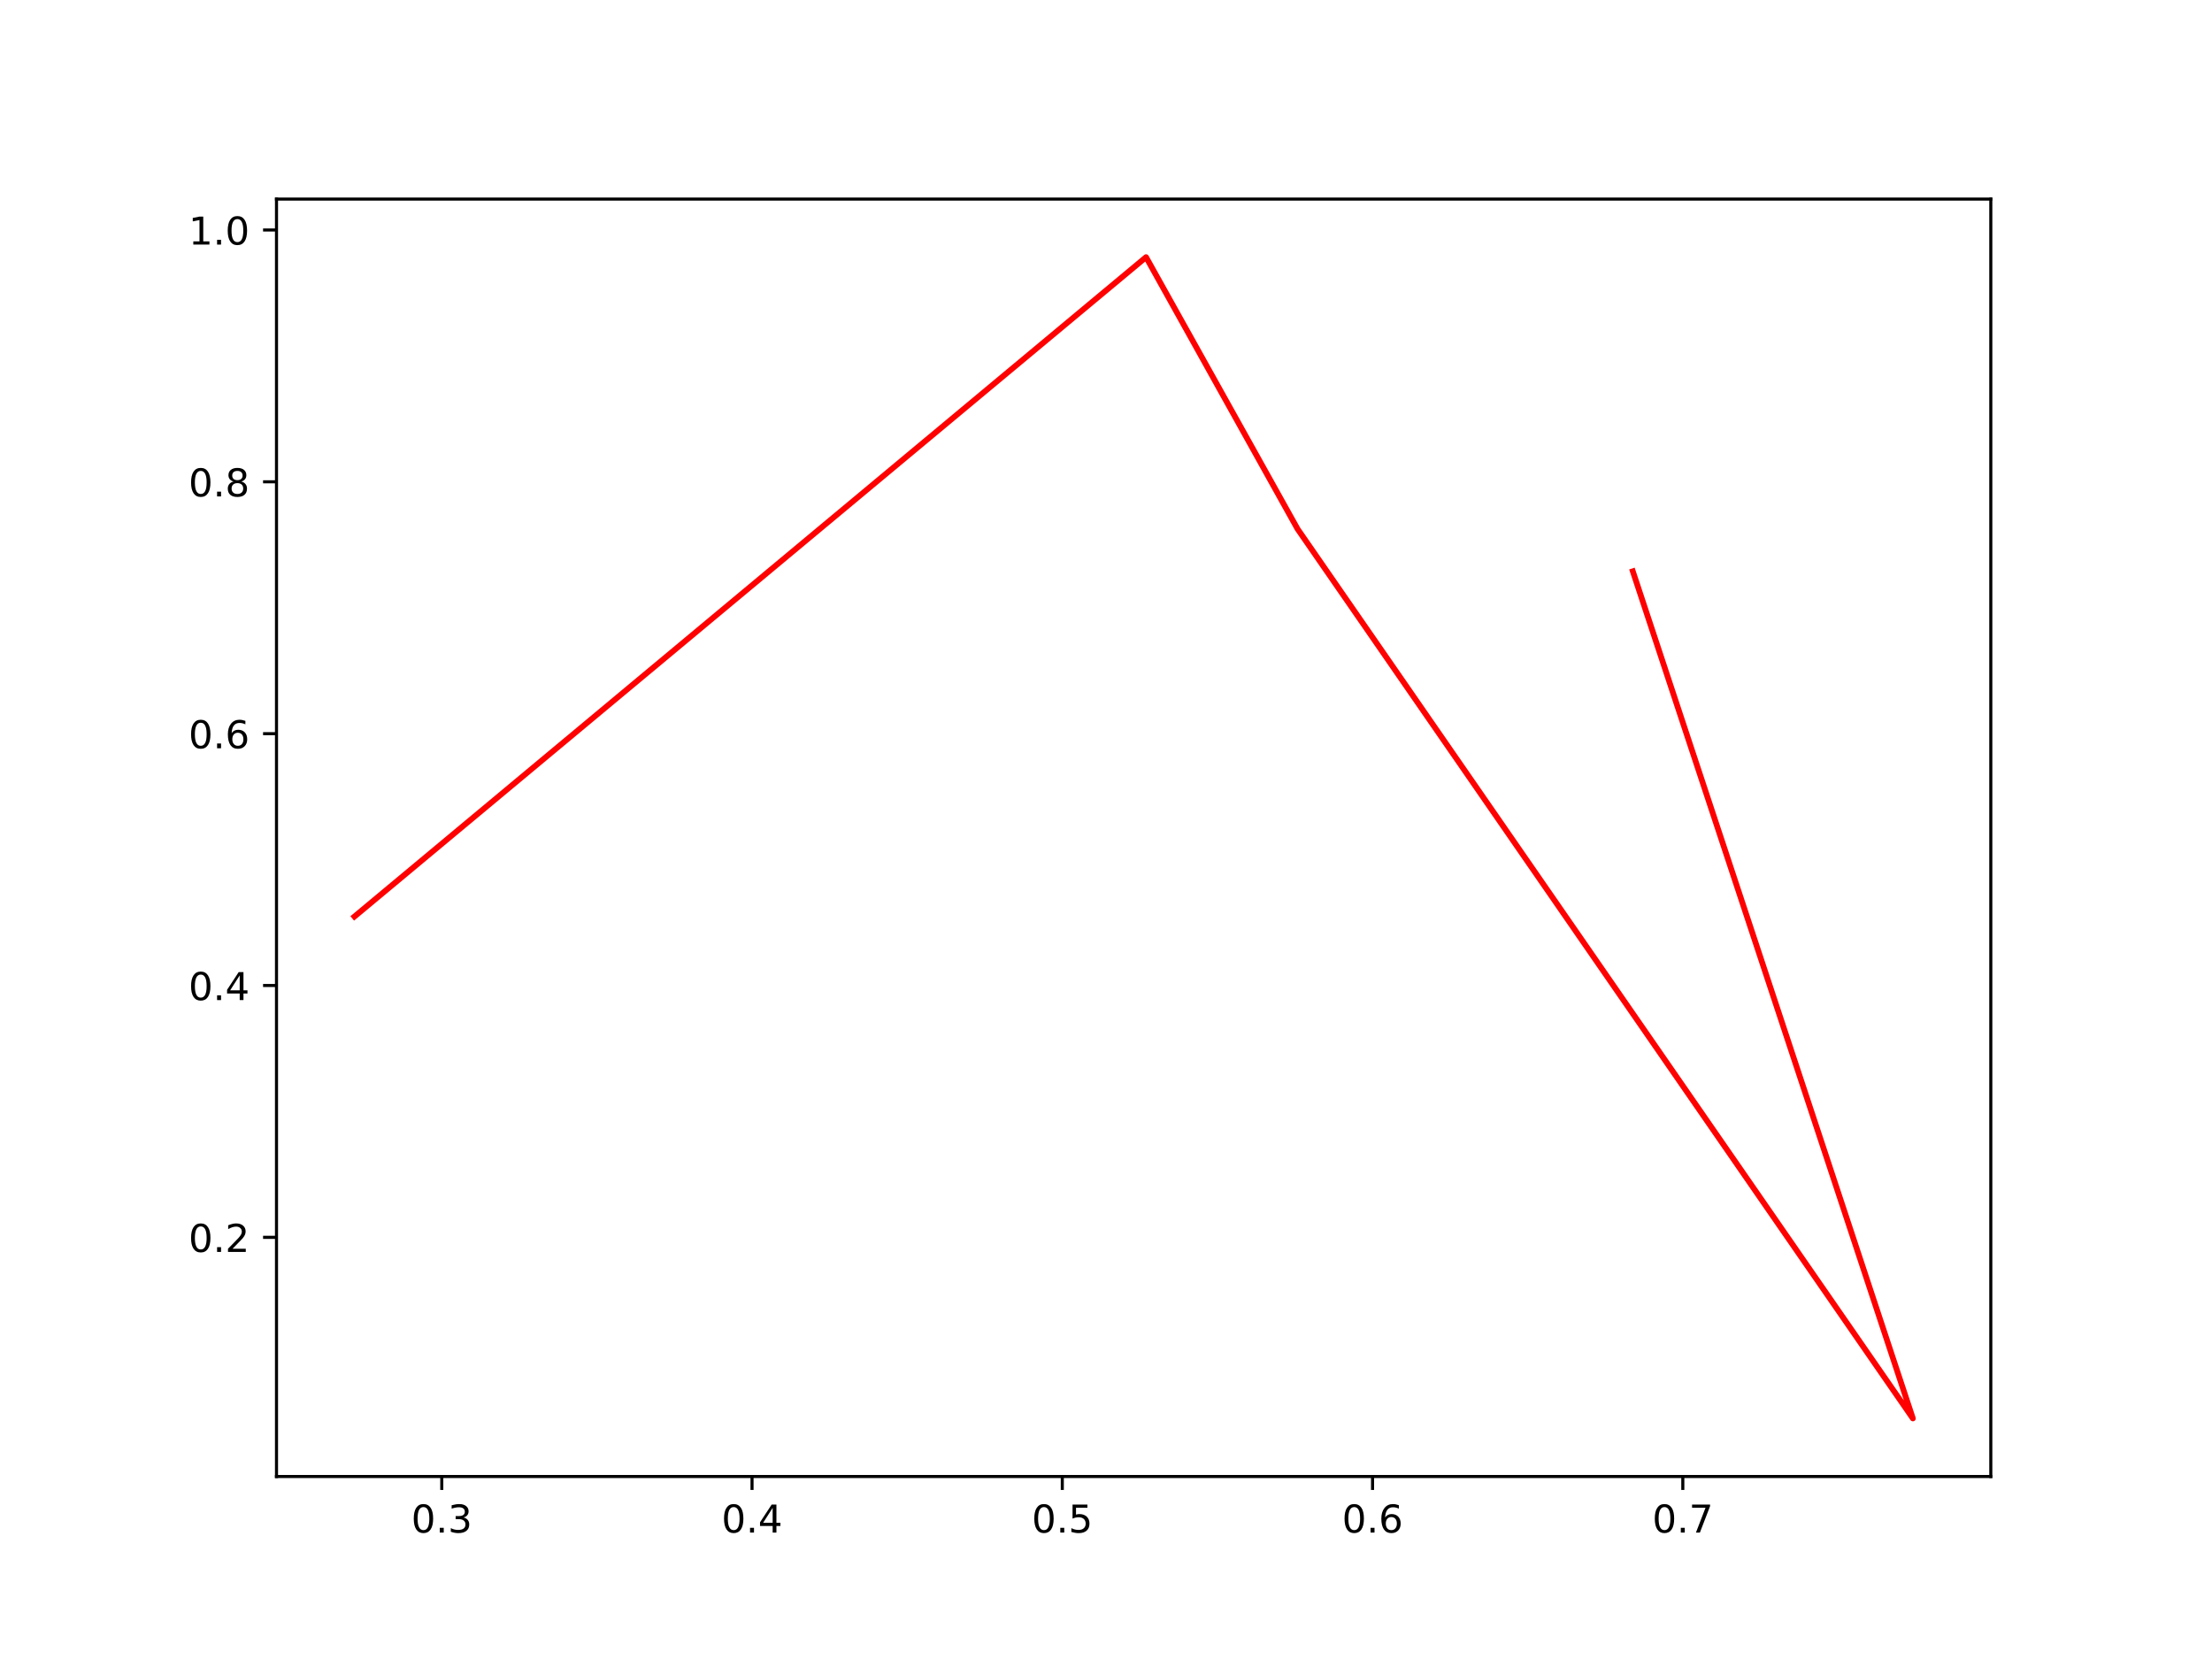
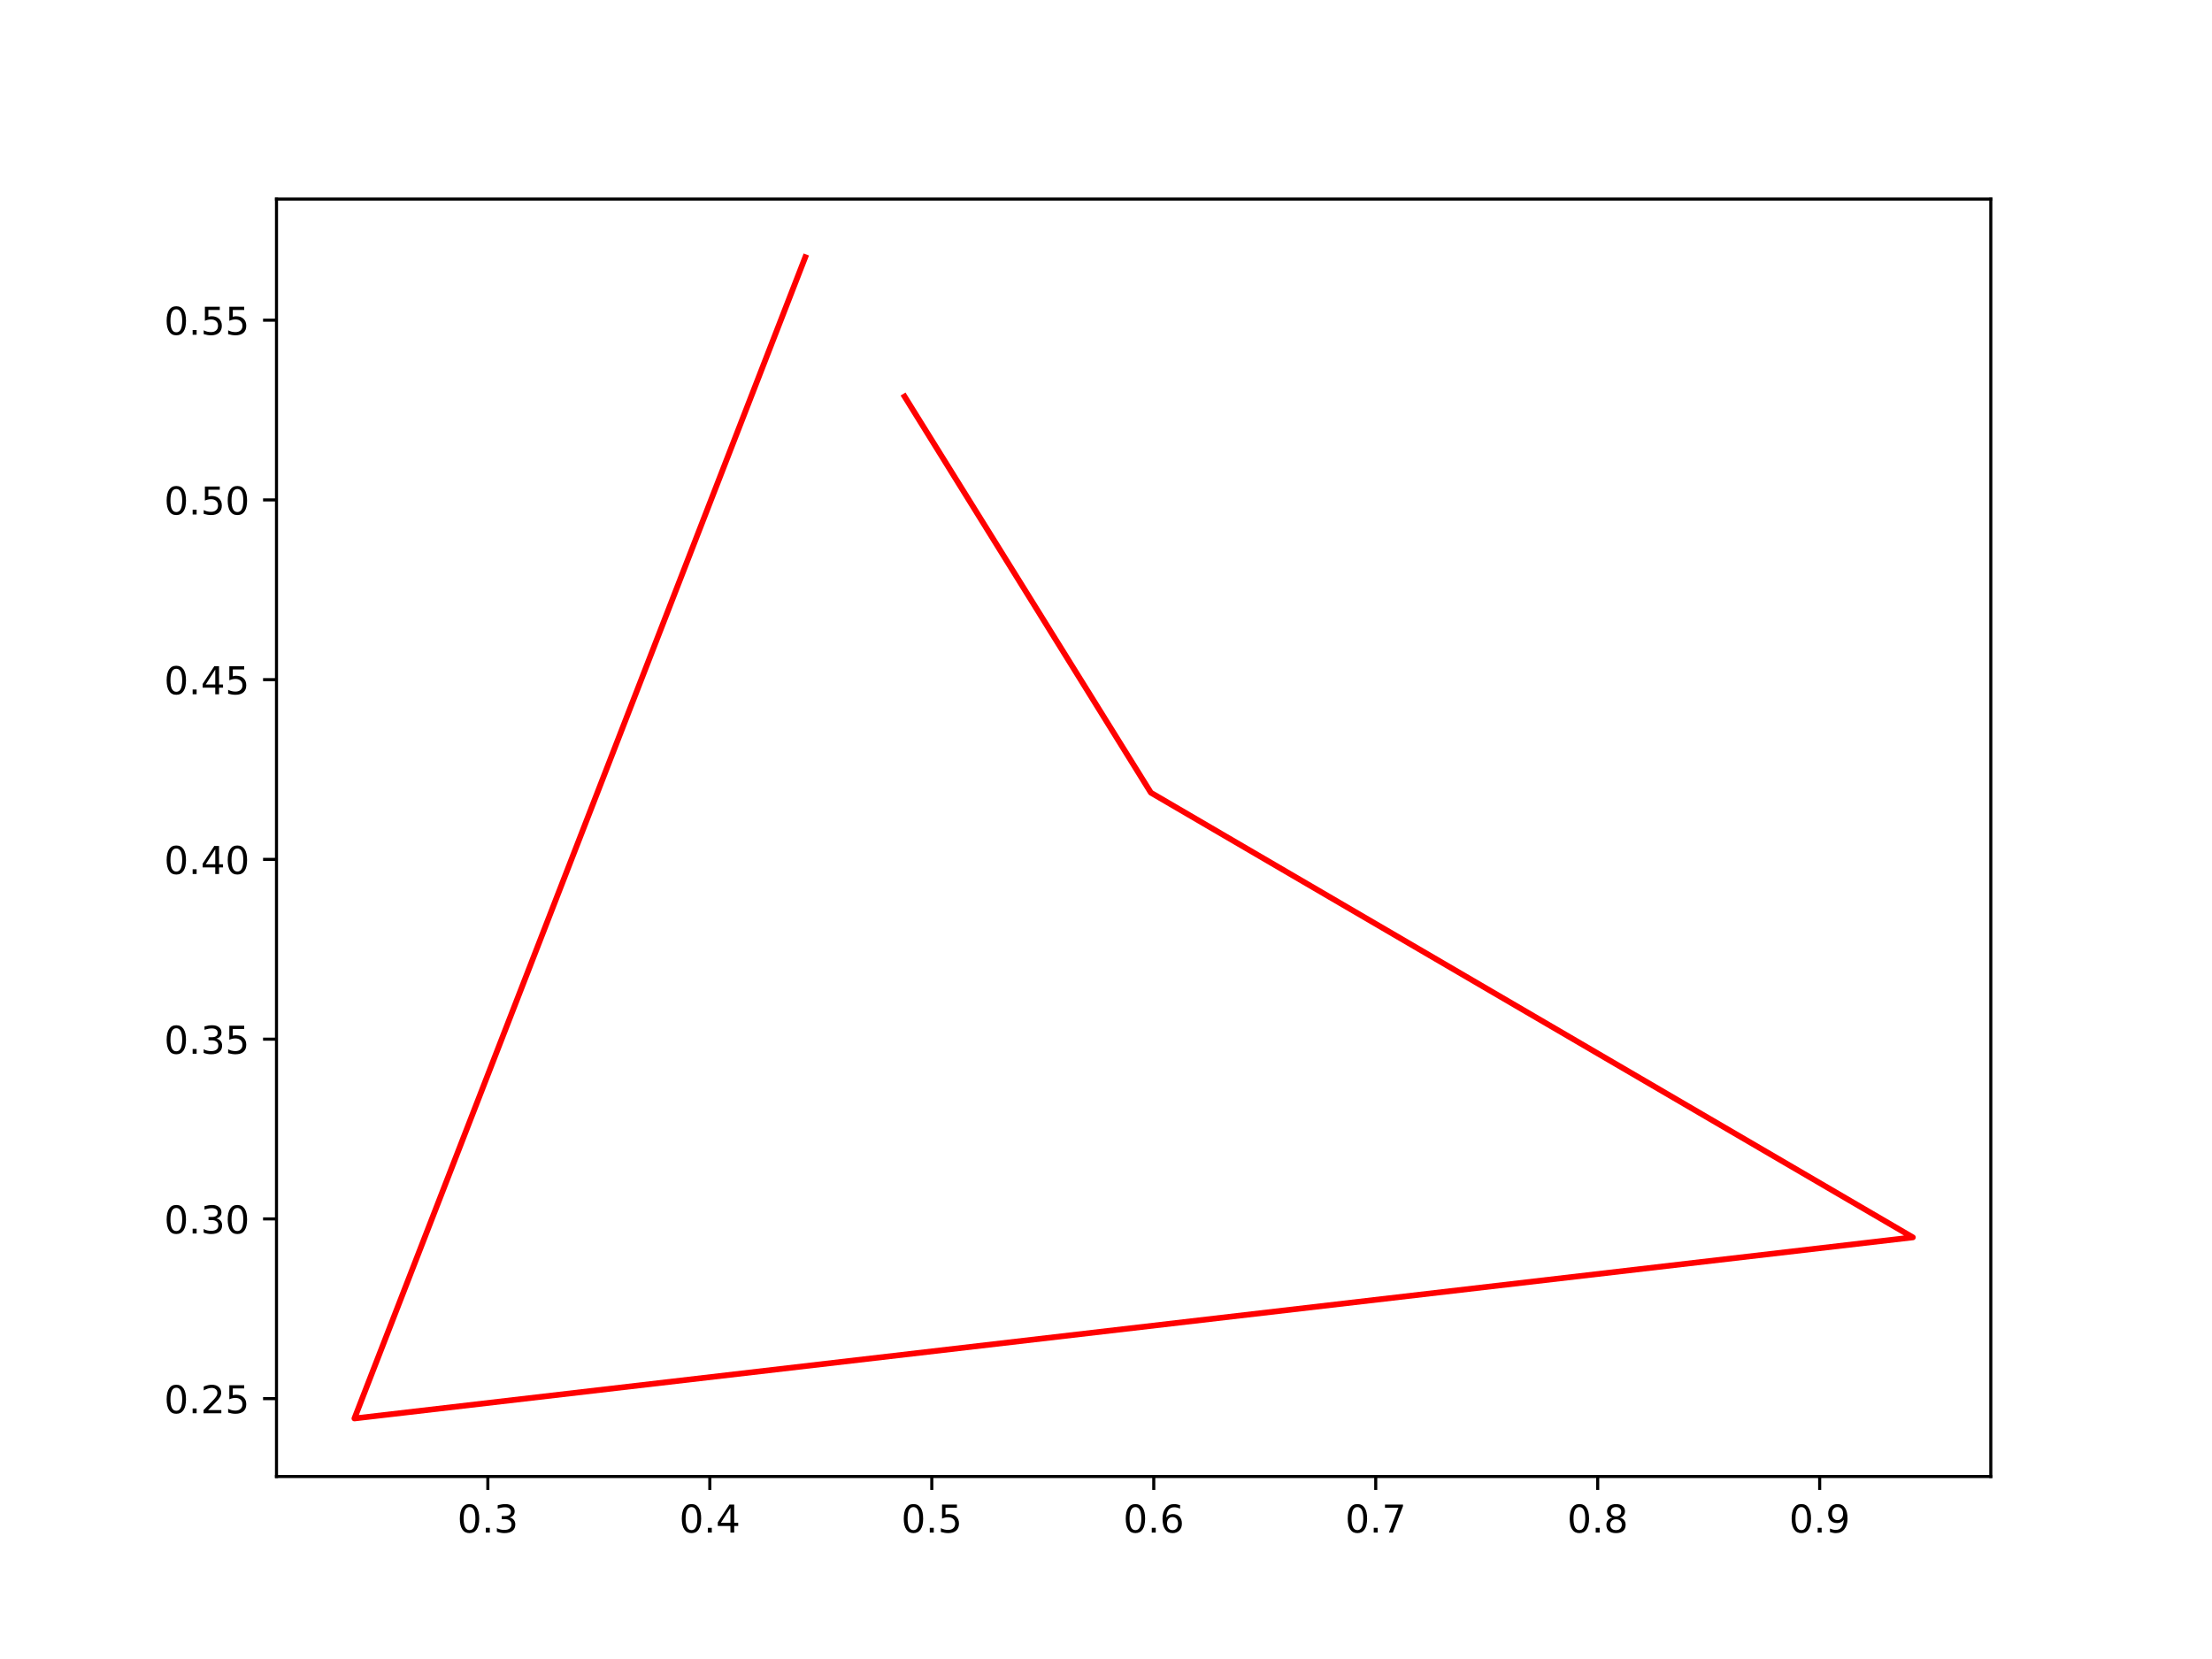
<svg xmlns="http://www.w3.org/2000/svg" xmlns:xlink="http://www.w3.org/1999/xlink" width="576pt" height="432pt" viewBox="0 0 576 432" version="1.1">
  <defs>
    <style type="text/css">*{stroke-linejoin: round; stroke-linecap: butt}</style>
  </defs>
  <g id="figure_1">
    <g id="patch_1">
      <path d="M 0 432  L 576 432  L 576 0  L 0 0  z " style="fill: #ffffff" />
    </g>
    <g id="axes_1">
      <g id="patch_2">
        <path d="M 72 384.48  L 518.4 384.48  L 518.4 51.84  L 72 51.84  z " style="fill: #ffffff" />
      </g>
      <g id="matplotlib.axis_1">
        <g id="xtick_1">
          <g id="line2d_1">
            <defs>
-               <path id="mb755fdb1ae" d="M 0 0  L 0 3.5  " style="stroke: #000000; stroke-width: 0.8" />
+               <path id="me9ace79d39" d="M 0 0  L 0 3.5  " style="stroke: #000000; stroke-width: 0.8" />
            </defs>
            <g>
-               <use xlink:href="#mb755fdb1ae" x="115.038" y="384.48" style="stroke: #000000; stroke-width: 0.8" />
+               <use xlink:href="#me9ace79d39" x="127.034" y="384.48" style="stroke: #000000; stroke-width: 0.8" />
            </g>
          </g>
          <g id="text_1">
-             <g transform="translate(107.0865 399.0784) scale(0.1 -0.1)">
+             <g transform="translate(119.0828 399.0784) scale(0.1 -0.1)">
              <defs>
                <path id="DejaVuSans-30" d="M 2034 4250  Q 1547 4250 1301 3770  Q 1056 3291 1056 2328  Q 1056 1369 1301 889  Q 1547 409 2034 409  Q 2525 409 2770 889  Q 3016 1369 3016 2328  Q 3016 3291 2770 3770  Q 2525 4250 2034 4250  z M 2034 4750  Q 2819 4750 3233 4129  Q 3647 3509 3647 2328  Q 3647 1150 3233 529  Q 2819 -91 2034 -91  Q 1250 -91 836 529  Q 422 1150 422 2328  Q 422 3509 836 4129  Q 1250 4750 2034 4750  z " transform="scale(0.015625)" />
                <path id="DejaVuSans-2e" d="M 684 794  L 1344 794  L 1344 0  L 684 0  L 684 794  z " transform="scale(0.015625)" />
                <path id="DejaVuSans-33" d="M 2597 2516  Q 3050 2419 3304 2112  Q 3559 1806 3559 1356  Q 3559 666 3084 287  Q 2609 -91 1734 -91  Q 1441 -91 1130 -33  Q 819 25 488 141  L 488 750  Q 750 597 1062 519  Q 1375 441 1716 441  Q 2309 441 2620 675  Q 2931 909 2931 1356  Q 2931 1769 2642 2001  Q 2353 2234 1838 2234  L 1294 2234  L 1294 2753  L 1863 2753  Q 2328 2753 2575 2939  Q 2822 3125 2822 3475  Q 2822 3834 2567 4026  Q 2313 4219 1838 4219  Q 1578 4219 1281 4162  Q 984 4106 628 3988  L 628 4550  Q 988 4650 1302 4700  Q 1616 4750 1894 4750  Q 2613 4750 3031 4423  Q 3450 4097 3450 3541  Q 3450 3153 3228 2886  Q 3006 2619 2597 2516  z " transform="scale(0.015625)" />
              </defs>
              <use xlink:href="#DejaVuSans-30" />
              <use xlink:href="#DejaVuSans-2e" x="63.623" />
              <use xlink:href="#DejaVuSans-33" x="95.41" />
            </g>
          </g>
        </g>
        <g id="xtick_2">
          <g id="line2d_2">
            <g>
-               <use xlink:href="#mb755fdb1ae" x="195.828" y="384.48" style="stroke: #000000; stroke-width: 0.8" />
+               <use xlink:href="#me9ace79d39" x="184.835" y="384.48" style="stroke: #000000; stroke-width: 0.8" />
            </g>
          </g>
          <g id="text_2">
-             <g transform="translate(187.8769 399.0784) scale(0.1 -0.1)">
+             <g transform="translate(176.8837 399.0784) scale(0.1 -0.1)">
              <defs>
                <path id="DejaVuSans-34" d="M 2419 4116  L 825 1625  L 2419 1625  L 2419 4116  z M 2253 4666  L 3047 4666  L 3047 1625  L 3713 1625  L 3713 1100  L 3047 1100  L 3047 0  L 2419 0  L 2419 1100  L 313 1100  L 313 1709  L 2253 4666  z " transform="scale(0.015625)" />
              </defs>
              <use xlink:href="#DejaVuSans-30" />
              <use xlink:href="#DejaVuSans-2e" x="63.623" />
              <use xlink:href="#DejaVuSans-34" x="95.41" />
            </g>
          </g>
        </g>
        <g id="xtick_3">
          <g id="line2d_3">
            <g>
-               <use xlink:href="#mb755fdb1ae" x="276.619" y="384.48" style="stroke: #000000; stroke-width: 0.8" />
+               <use xlink:href="#me9ace79d39" x="242.636" y="384.48" style="stroke: #000000; stroke-width: 0.8" />
            </g>
          </g>
          <g id="text_3">
-             <g transform="translate(268.6674 399.0784) scale(0.1 -0.1)">
+             <g transform="translate(234.6845 399.0784) scale(0.1 -0.1)">
              <defs>
                <path id="DejaVuSans-35" d="M 691 4666  L 3169 4666  L 3169 4134  L 1269 4134  L 1269 2991  Q 1406 3038 1543 3061  Q 1681 3084 1819 3084  Q 2600 3084 3056 2656  Q 3513 2228 3513 1497  Q 3513 744 3044 326  Q 2575 -91 1722 -91  Q 1428 -91 1123 -41  Q 819 9 494 109  L 494 744  Q 775 591 1075 516  Q 1375 441 1709 441  Q 2250 441 2565 725  Q 2881 1009 2881 1497  Q 2881 1984 2565 2268  Q 2250 2553 1709 2553  Q 1456 2553 1204 2497  Q 953 2441 691 2322  L 691 4666  z " transform="scale(0.015625)" />
              </defs>
              <use xlink:href="#DejaVuSans-30" />
              <use xlink:href="#DejaVuSans-2e" x="63.623" />
              <use xlink:href="#DejaVuSans-35" x="95.41" />
            </g>
          </g>
        </g>
        <g id="xtick_4">
          <g id="line2d_4">
            <g>
-               <use xlink:href="#mb755fdb1ae" x="357.409" y="384.48" style="stroke: #000000; stroke-width: 0.8" />
+               <use xlink:href="#me9ace79d39" x="300.437" y="384.48" style="stroke: #000000; stroke-width: 0.8" />
            </g>
          </g>
          <g id="text_4">
-             <g transform="translate(349.4578 399.0784) scale(0.1 -0.1)">
+             <g transform="translate(292.4854 399.0784) scale(0.1 -0.1)">
              <defs>
                <path id="DejaVuSans-36" d="M 2113 2584  Q 1688 2584 1439 2293  Q 1191 2003 1191 1497  Q 1191 994 1439 701  Q 1688 409 2113 409  Q 2538 409 2786 701  Q 3034 994 3034 1497  Q 3034 2003 2786 2293  Q 2538 2584 2113 2584  z M 3366 4563  L 3366 3988  Q 3128 4100 2886 4159  Q 2644 4219 2406 4219  Q 1781 4219 1451 3797  Q 1122 3375 1075 2522  Q 1259 2794 1537 2939  Q 1816 3084 2150 3084  Q 2853 3084 3261 2657  Q 3669 2231 3669 1497  Q 3669 778 3244 343  Q 2819 -91 2113 -91  Q 1303 -91 875 529  Q 447 1150 447 2328  Q 447 3434 972 4092  Q 1497 4750 2381 4750  Q 2619 4750 2861 4703  Q 3103 4656 3366 4563  z " transform="scale(0.015625)" />
              </defs>
              <use xlink:href="#DejaVuSans-30" />
              <use xlink:href="#DejaVuSans-2e" x="63.623" />
              <use xlink:href="#DejaVuSans-36" x="95.41" />
            </g>
          </g>
        </g>
        <g id="xtick_5">
          <g id="line2d_5">
            <g>
-               <use xlink:href="#mb755fdb1ae" x="438.2" y="384.48" style="stroke: #000000; stroke-width: 0.8" />
+               <use xlink:href="#me9ace79d39" x="358.238" y="384.48" style="stroke: #000000; stroke-width: 0.8" />
            </g>
          </g>
          <g id="text_5">
-             <g transform="translate(430.2483 399.0784) scale(0.1 -0.1)">
+             <g transform="translate(350.2863 399.0784) scale(0.1 -0.1)">
              <defs>
                <path id="DejaVuSans-37" d="M 525 4666  L 3525 4666  L 3525 4397  L 1831 0  L 1172 0  L 2766 4134  L 525 4134  L 525 4666  z " transform="scale(0.015625)" />
              </defs>
              <use xlink:href="#DejaVuSans-30" />
              <use xlink:href="#DejaVuSans-2e" x="63.623" />
              <use xlink:href="#DejaVuSans-37" x="95.41" />
+             </g>
+           </g>
+         </g>
+         <g id="xtick_6">
+           <g id="line2d_6">
+             <g>
+               <use xlink:href="#me9ace79d39" x="416.039" y="384.48" style="stroke: #000000; stroke-width: 0.8" />
+             </g>
+           </g>
+           <g id="text_6">
+             <g transform="translate(408.0872 399.0784) scale(0.1 -0.1)">
+               <defs>
+                 <path id="DejaVuSans-38" d="M 2034 2216  Q 1584 2216 1326 1975  Q 1069 1734 1069 1313  Q 1069 891 1326 650  Q 1584 409 2034 409  Q 2484 409 2743 651  Q 3003 894 3003 1313  Q 3003 1734 2745 1975  Q 2488 2216 2034 2216  z M 1403 2484  Q 997 2584 770 2862  Q 544 3141 544 3541  Q 544 4100 942 4425  Q 1341 4750 2034 4750  Q 2731 4750 3128 4425  Q 3525 4100 3525 3541  Q 3525 3141 3298 2862  Q 3072 2584 2669 2484  Q 3125 2378 3379 2068  Q 3634 1759 3634 1313  Q 3634 634 3220 271  Q 2806 -91 2034 -91  Q 1263 -91 848 271  Q 434 634 434 1313  Q 434 1759 690 2068  Q 947 2378 1403 2484  z M 1172 3481  Q 1172 3119 1398 2916  Q 1625 2713 2034 2713  Q 2441 2713 2670 2916  Q 2900 3119 2900 3481  Q 2900 3844 2670 4047  Q 2441 4250 2034 4250  Q 1625 4250 1398 4047  Q 1172 3844 1172 3481  z " transform="scale(0.015625)" />
+               </defs>
+               <use xlink:href="#DejaVuSans-30" />
+               <use xlink:href="#DejaVuSans-2e" x="63.623" />
+               <use xlink:href="#DejaVuSans-38" x="95.41" />
+             </g>
+           </g>
+         </g>
+         <g id="xtick_7">
+           <g id="line2d_7">
+             <g>
+               <use xlink:href="#me9ace79d39" x="473.84" y="384.48" style="stroke: #000000; stroke-width: 0.8" />
+             </g>
+           </g>
+           <g id="text_7">
+             <g transform="translate(465.8881 399.0784) scale(0.1 -0.1)">
+               <defs>
+                 <path id="DejaVuSans-39" d="M 703 97  L 703 672  Q 941 559 1184 500  Q 1428 441 1663 441  Q 2288 441 2617 861  Q 2947 1281 2994 2138  Q 2813 1869 2534 1725  Q 2256 1581 1919 1581  Q 1219 1581 811 2004  Q 403 2428 403 3163  Q 403 3881 828 4315  Q 1253 4750 1959 4750  Q 2769 4750 3195 4129  Q 3622 3509 3622 2328  Q 3622 1225 3098 567  Q 2575 -91 1691 -91  Q 1453 -91 1209 -44  Q 966 3 703 97  z M 1959 2075  Q 2384 2075 2632 2365  Q 2881 2656 2881 3163  Q 2881 3666 2632 3958  Q 2384 4250 1959 4250  Q 1534 4250 1286 3958  Q 1038 3666 1038 3163  Q 1038 2656 1286 2365  Q 1534 2075 1959 2075  z " transform="scale(0.015625)" />
+               </defs>
+               <use xlink:href="#DejaVuSans-30" />
+               <use xlink:href="#DejaVuSans-2e" x="63.623" />
+               <use xlink:href="#DejaVuSans-39" x="95.41" />
            </g>
          </g>
        </g>
      </g>
      <g id="matplotlib.axis_2">
        <g id="ytick_1">
-           <g id="line2d_6">
+           <g id="line2d_8">
            <defs>
-               <path id="m01f8ce3de1" d="M 0 0  L -3.5 0  " style="stroke: #000000; stroke-width: 0.8" />
+               <path id="m0369124db8" d="M 0 0  L -3.5 0  " style="stroke: #000000; stroke-width: 0.8" />
            </defs>
            <g>
-               <use xlink:href="#m01f8ce3de1" x="72" y="322.199" style="stroke: #000000; stroke-width: 0.8" />
-             </g>
-           </g>
-           <g id="text_6">
-             <g transform="translate(49.09687 325.9979) scale(0.1 -0.1)">
+               <use xlink:href="#m0369124db8" x="72" y="364.204" style="stroke: #000000; stroke-width: 0.8" />
+             </g>
+           </g>
+           <g id="text_8">
+             <g transform="translate(42.73438 368.0035) scale(0.1 -0.1)">
              <defs>
                <path id="DejaVuSans-32" d="M 1228 531  L 3431 531  L 3431 0  L 469 0  L 469 531  Q 828 903 1448 1529  Q 2069 2156 2228 2338  Q 2531 2678 2651 2914  Q 2772 3150 2772 3378  Q 2772 3750 2511 3984  Q 2250 4219 1831 4219  Q 1534 4219 1204 4116  Q 875 4013 500 3803  L 500 4441  Q 881 4594 1212 4672  Q 1544 4750 1819 4750  Q 2544 4750 2975 4387  Q 3406 4025 3406 3419  Q 3406 3131 3298 2873  Q 3191 2616 2906 2266  Q 2828 2175 2409 1742  Q 1991 1309 1228 531  z " transform="scale(0.015625)" />
              </defs>
              <use xlink:href="#DejaVuSans-30" />
              <use xlink:href="#DejaVuSans-2e" x="63.623" />
              <use xlink:href="#DejaVuSans-32" x="95.41" />
+               <use xlink:href="#DejaVuSans-35" x="159.033" />
            </g>
          </g>
        </g>
        <g id="ytick_2">
-           <g id="line2d_7">
-             <g>
-               <use xlink:href="#m01f8ce3de1" x="72" y="256.622" style="stroke: #000000; stroke-width: 0.8" />
-             </g>
-           </g>
-           <g id="text_7">
-             <g transform="translate(49.09687 260.4208) scale(0.1 -0.1)">
+           <g id="line2d_9">
+             <g>
+               <use xlink:href="#m0369124db8" x="72" y="317.399" style="stroke: #000000; stroke-width: 0.8" />
+             </g>
+           </g>
+           <g id="text_9">
+             <g transform="translate(42.73438 321.198) scale(0.1 -0.1)">
+               <use xlink:href="#DejaVuSans-30" />
+               <use xlink:href="#DejaVuSans-2e" x="63.623" />
+               <use xlink:href="#DejaVuSans-33" x="95.41" />
+               <use xlink:href="#DejaVuSans-30" x="159.033" />
+             </g>
+           </g>
+         </g>
+         <g id="ytick_3">
+           <g id="line2d_10">
+             <g>
+               <use xlink:href="#m0369124db8" x="72" y="270.593" style="stroke: #000000; stroke-width: 0.8" />
+             </g>
+           </g>
+           <g id="text_10">
+             <g transform="translate(42.73438 274.3924) scale(0.1 -0.1)">
+               <use xlink:href="#DejaVuSans-30" />
+               <use xlink:href="#DejaVuSans-2e" x="63.623" />
+               <use xlink:href="#DejaVuSans-33" x="95.41" />
+               <use xlink:href="#DejaVuSans-35" x="159.033" />
+             </g>
+           </g>
+         </g>
+         <g id="ytick_4">
+           <g id="line2d_11">
+             <g>
+               <use xlink:href="#m0369124db8" x="72" y="223.788" style="stroke: #000000; stroke-width: 0.8" />
+             </g>
+           </g>
+           <g id="text_11">
+             <g transform="translate(42.73438 227.5868) scale(0.1 -0.1)">
              <use xlink:href="#DejaVuSans-30" />
              <use xlink:href="#DejaVuSans-2e" x="63.623" />
              <use xlink:href="#DejaVuSans-34" x="95.41" />
-             </g>
-           </g>
-         </g>
-         <g id="ytick_3">
-           <g id="line2d_8">
-             <g>
-               <use xlink:href="#m01f8ce3de1" x="72" y="191.045" style="stroke: #000000; stroke-width: 0.8" />
-             </g>
-           </g>
-           <g id="text_8">
-             <g transform="translate(49.09687 194.8437) scale(0.1 -0.1)">
-               <use xlink:href="#DejaVuSans-30" />
-               <use xlink:href="#DejaVuSans-2e" x="63.623" />
-               <use xlink:href="#DejaVuSans-36" x="95.41" />
-             </g>
-           </g>
-         </g>
-         <g id="ytick_4">
-           <g id="line2d_9">
-             <g>
-               <use xlink:href="#m01f8ce3de1" x="72" y="125.467" style="stroke: #000000; stroke-width: 0.8" />
-             </g>
-           </g>
-           <g id="text_9">
-             <g transform="translate(49.09687 129.2667) scale(0.1 -0.1)">
-               <defs>
-                 <path id="DejaVuSans-38" d="M 2034 2216  Q 1584 2216 1326 1975  Q 1069 1734 1069 1313  Q 1069 891 1326 650  Q 1584 409 2034 409  Q 2484 409 2743 651  Q 3003 894 3003 1313  Q 3003 1734 2745 1975  Q 2488 2216 2034 2216  z M 1403 2484  Q 997 2584 770 2862  Q 544 3141 544 3541  Q 544 4100 942 4425  Q 1341 4750 2034 4750  Q 2731 4750 3128 4425  Q 3525 4100 3525 3541  Q 3525 3141 3298 2862  Q 3072 2584 2669 2484  Q 3125 2378 3379 2068  Q 3634 1759 3634 1313  Q 3634 634 3220 271  Q 2806 -91 2034 -91  Q 1263 -91 848 271  Q 434 634 434 1313  Q 434 1759 690 2068  Q 947 2378 1403 2484  z M 1172 3481  Q 1172 3119 1398 2916  Q 1625 2713 2034 2713  Q 2441 2713 2670 2916  Q 2900 3119 2900 3481  Q 2900 3844 2670 4047  Q 2441 4250 2034 4250  Q 1625 4250 1398 4047  Q 1172 3844 1172 3481  z " transform="scale(0.015625)" />
-               </defs>
-               <use xlink:href="#DejaVuSans-30" />
-               <use xlink:href="#DejaVuSans-2e" x="63.623" />
-               <use xlink:href="#DejaVuSans-38" x="95.41" />
+               <use xlink:href="#DejaVuSans-30" x="159.033" />
            </g>
          </g>
        </g>
        <g id="ytick_5">
-           <g id="line2d_10">
-             <g>
-               <use xlink:href="#m01f8ce3de1" x="72" y="59.89" style="stroke: #000000; stroke-width: 0.8" />
-             </g>
-           </g>
-           <g id="text_10">
-             <g transform="translate(49.09687 63.68963) scale(0.1 -0.1)">
-               <defs>
-                 <path id="DejaVuSans-31" d="M 794 531  L 1825 531  L 1825 4091  L 703 3866  L 703 4441  L 1819 4666  L 2450 4666  L 2450 531  L 3481 531  L 3481 0  L 794 0  L 794 531  z " transform="scale(0.015625)" />
-               </defs>
-               <use xlink:href="#DejaVuSans-31" />
-               <use xlink:href="#DejaVuSans-2e" x="63.623" />
-               <use xlink:href="#DejaVuSans-30" x="95.41" />
-             </g>
-           </g>
-         </g>
-       </g>
-       <g id="line2d_11">
-         <path d="M 92.291 238.675  L 298.43 66.96  L 337.876 137.732  L 498.109 369.36  L 425.181 148.761  " clip-path="url(#p211eca252f)" style="fill: none; stroke: #ff0000; stroke-width: 1.5; stroke-linecap: square" />
+           <g id="line2d_12">
+             <g>
+               <use xlink:href="#m0369124db8" x="72" y="176.982" style="stroke: #000000; stroke-width: 0.8" />
+             </g>
+           </g>
+           <g id="text_12">
+             <g transform="translate(42.73438 180.7812) scale(0.1 -0.1)">
+               <use xlink:href="#DejaVuSans-30" />
+               <use xlink:href="#DejaVuSans-2e" x="63.623" />
+               <use xlink:href="#DejaVuSans-34" x="95.41" />
+               <use xlink:href="#DejaVuSans-35" x="159.033" />
+             </g>
+           </g>
+         </g>
+         <g id="ytick_6">
+           <g id="line2d_13">
+             <g>
+               <use xlink:href="#m0369124db8" x="72" y="130.176" style="stroke: #000000; stroke-width: 0.8" />
+             </g>
+           </g>
+           <g id="text_13">
+             <g transform="translate(42.73438 133.9756) scale(0.1 -0.1)">
+               <use xlink:href="#DejaVuSans-30" />
+               <use xlink:href="#DejaVuSans-2e" x="63.623" />
+               <use xlink:href="#DejaVuSans-35" x="95.41" />
+               <use xlink:href="#DejaVuSans-30" x="159.033" />
+             </g>
+           </g>
+         </g>
+         <g id="ytick_7">
+           <g id="line2d_14">
+             <g>
+               <use xlink:href="#m0369124db8" x="72" y="83.371" style="stroke: #000000; stroke-width: 0.8" />
+             </g>
+           </g>
+           <g id="text_14">
+             <g transform="translate(42.73438 87.17) scale(0.1 -0.1)">
+               <use xlink:href="#DejaVuSans-30" />
+               <use xlink:href="#DejaVuSans-2e" x="63.623" />
+               <use xlink:href="#DejaVuSans-35" x="95.41" />
+               <use xlink:href="#DejaVuSans-35" x="159.033" />
+             </g>
+           </g>
+         </g>
+       </g>
+       <g id="line2d_15">
+         <path d="M 209.693 66.96  L 92.291 369.36  L 498.109 322.206  L 299.688 206.414  L 235.55 103.243  " clip-path="url(#p4ffb023d13)" style="fill: none; stroke: #ff0000; stroke-width: 1.5; stroke-linecap: square" />
      </g>
      <g id="patch_3">
        <path d="M 72 384.48  L 72 51.84  " style="fill: none; stroke: #000000; stroke-width: 0.8; stroke-linejoin: miter; stroke-linecap: square" />
      </g>
      <g id="patch_4">
        <path d="M 518.4 384.48  L 518.4 51.84  " style="fill: none; stroke: #000000; stroke-width: 0.8; stroke-linejoin: miter; stroke-linecap: square" />
      </g>
      <g id="patch_5">
        <path d="M 72 384.48  L 518.4 384.48  " style="fill: none; stroke: #000000; stroke-width: 0.8; stroke-linejoin: miter; stroke-linecap: square" />
      </g>
      <g id="patch_6">
        <path d="M 72 51.84  L 518.4 51.84  " style="fill: none; stroke: #000000; stroke-width: 0.8; stroke-linejoin: miter; stroke-linecap: square" />
      </g>
    </g>
  </g>
  <defs>
-     <clipPath id="p211eca252f">
+     <clipPath id="p4ffb023d13">
      <rect x="72" y="51.84" width="446.4" height="332.64" />
    </clipPath>
  </defs>
</svg>
